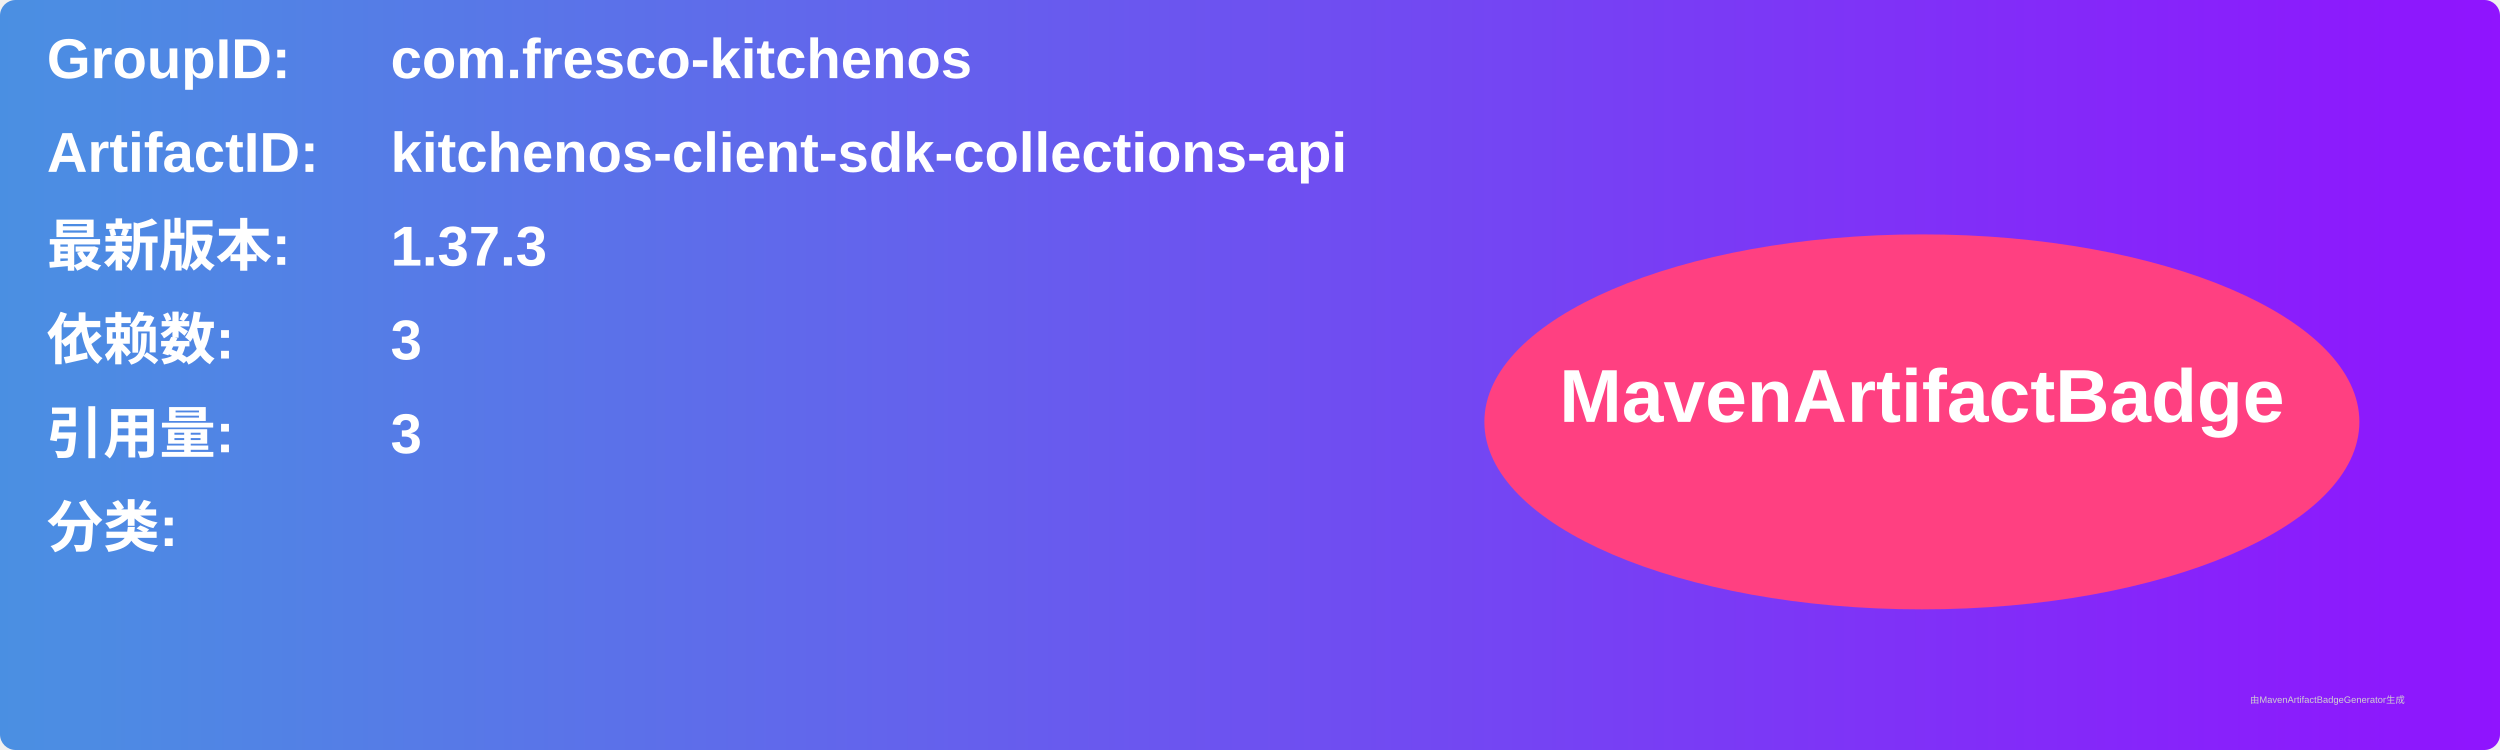
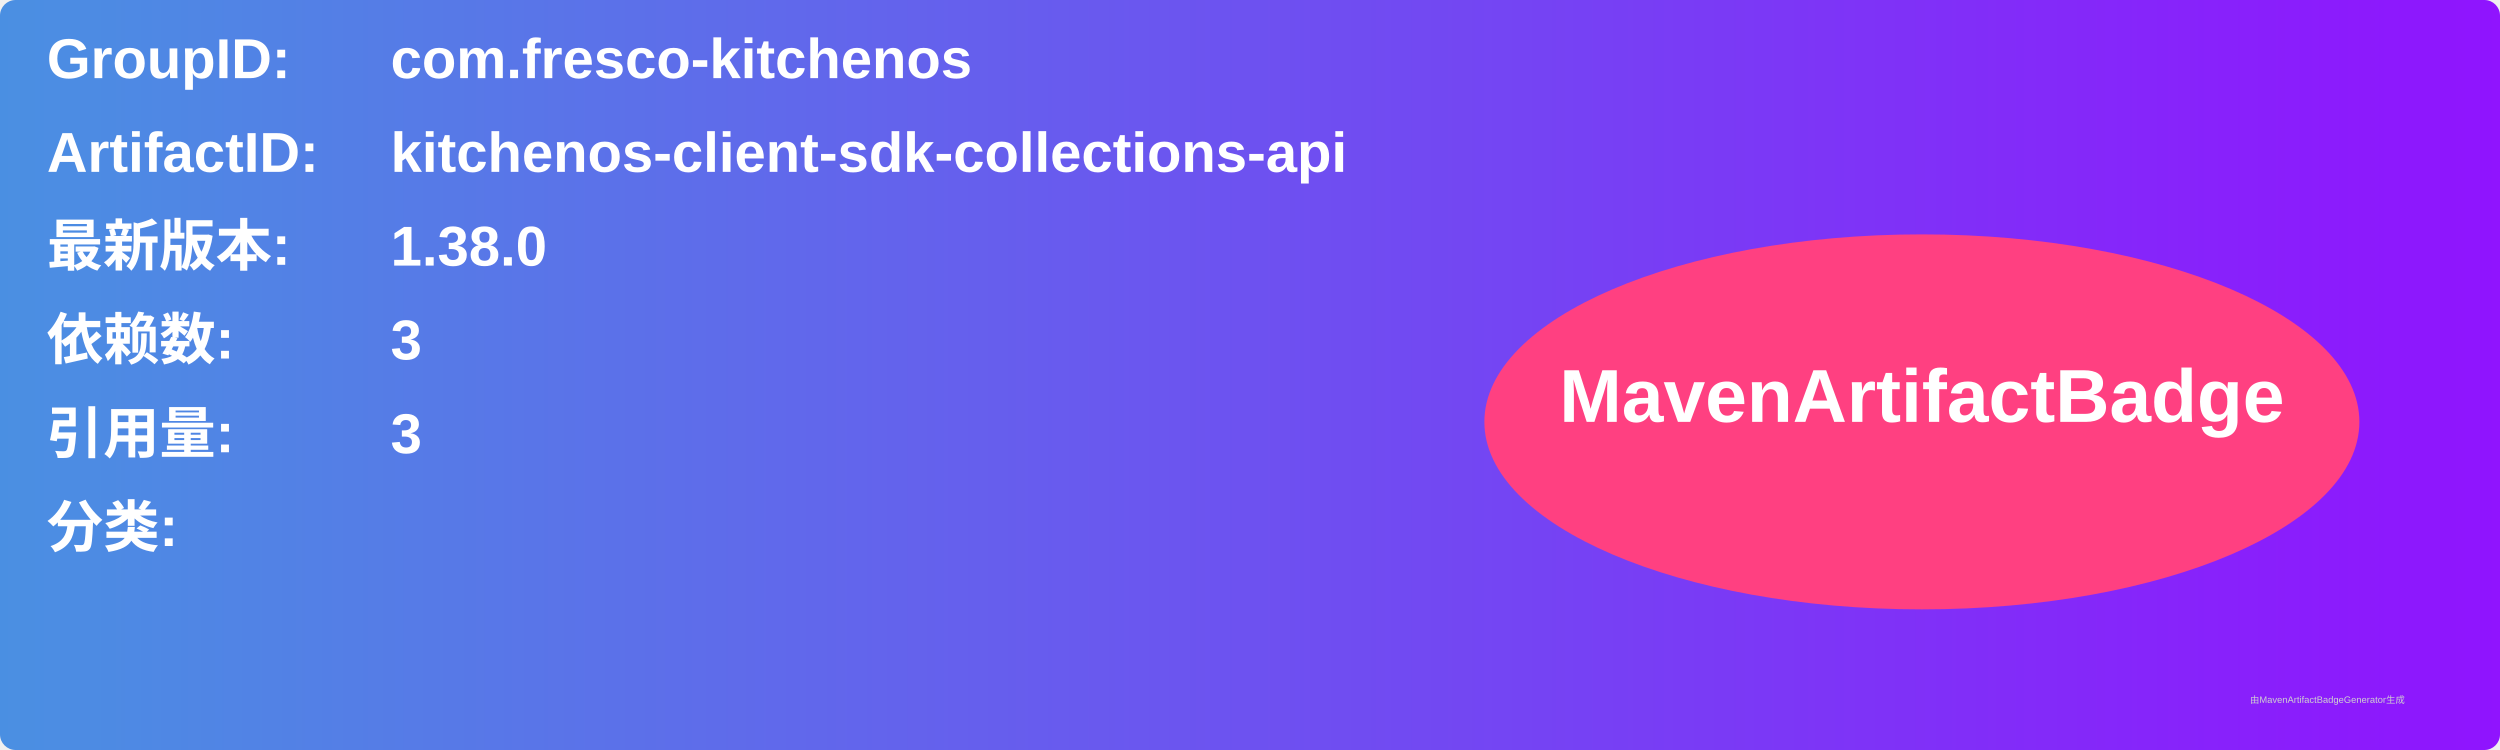
<svg xmlns="http://www.w3.org/2000/svg" width="800" height="240" viewBox="0 0 800 240">
  <linearGradient id="grad" x1="0%" y1="0%" x2="100%" y2="0%">
    <stop offset="0%" stop-color="#4a90e2" />
    <stop offset="100%" stop-color="#9013fe" />
  </linearGradient>
  <rect width="100%" height="100%" rx="5" ry="5" fill="url(#grad)" />
  <g transform="translate(15, 15)">
    <text x="0" y="10" font-family="Arial" font-size="18" fill="white" font-weight="bold" width="260">GroupID:</text>
    <text x="110" y="10" font-family="Arial" font-size="18" fill="white" font-weight="bold" width="460">com.fresco-kitchenos</text>
    <text x="0" y="40" font-family="Arial" font-size="18" fill="white" font-weight="bold" width="260">ArtifactID:</text>
    <text x="110" y="40" font-family="Arial" font-size="18" fill="white" font-weight="bold" width="460">kitchenos-client-sdk-collections-api</text>
    <text x="0" y="70" font-family="Arial" font-size="18" fill="white" font-weight="bold">最新版本:</text>
    <text x="110" y="70" font-family="Arial" font-size="18" fill="white" font-weight="bold">
-       <tspan font-weight="bold">1.37.3</tspan>
+       <tspan font-weight="bold">1.38.0</tspan>
    </text>
    <text x="0" y="100" font-family="Arial" font-size="18" fill="white" font-weight="bold">依赖数: </text>
    <text x="110" y="100" font-family="Arial" font-size="18" fill="white">
      <tspan font-weight="bold">3</tspan>
    </text>
    <text x="0" y="130" font-family="Arial" font-size="18" fill="white" font-weight="bold">引用量: </text>
    <text x="110" y="130" font-family="Arial" font-size="18" fill="white">
      <tspan font-weight="bold">3</tspan>
    </text>
    <text x="0" y="160" font-family="Arial" font-size="18" fill="white" font-weight="bold">分类:</text>
    <text x="10" y="190" font-family="Arial" font-size="10" fill="white">
      <tspan font-weight="bold" />
    </text>
    <ellipse cx="600" cy="120" rx="140" ry="60" fill="#ff4081" />
    <text x="600" y="120" text-anchor="middle" font-family="Arial" font-size="24" fill="white" font-weight="bold">MavenArtifactBadge</text>
  </g>
  <text x="720" y="225" font-family="Arial" font-size="3" fill="#d0d0d0">由MavenArtifactBadgeGenerator生成</text>
</svg>
